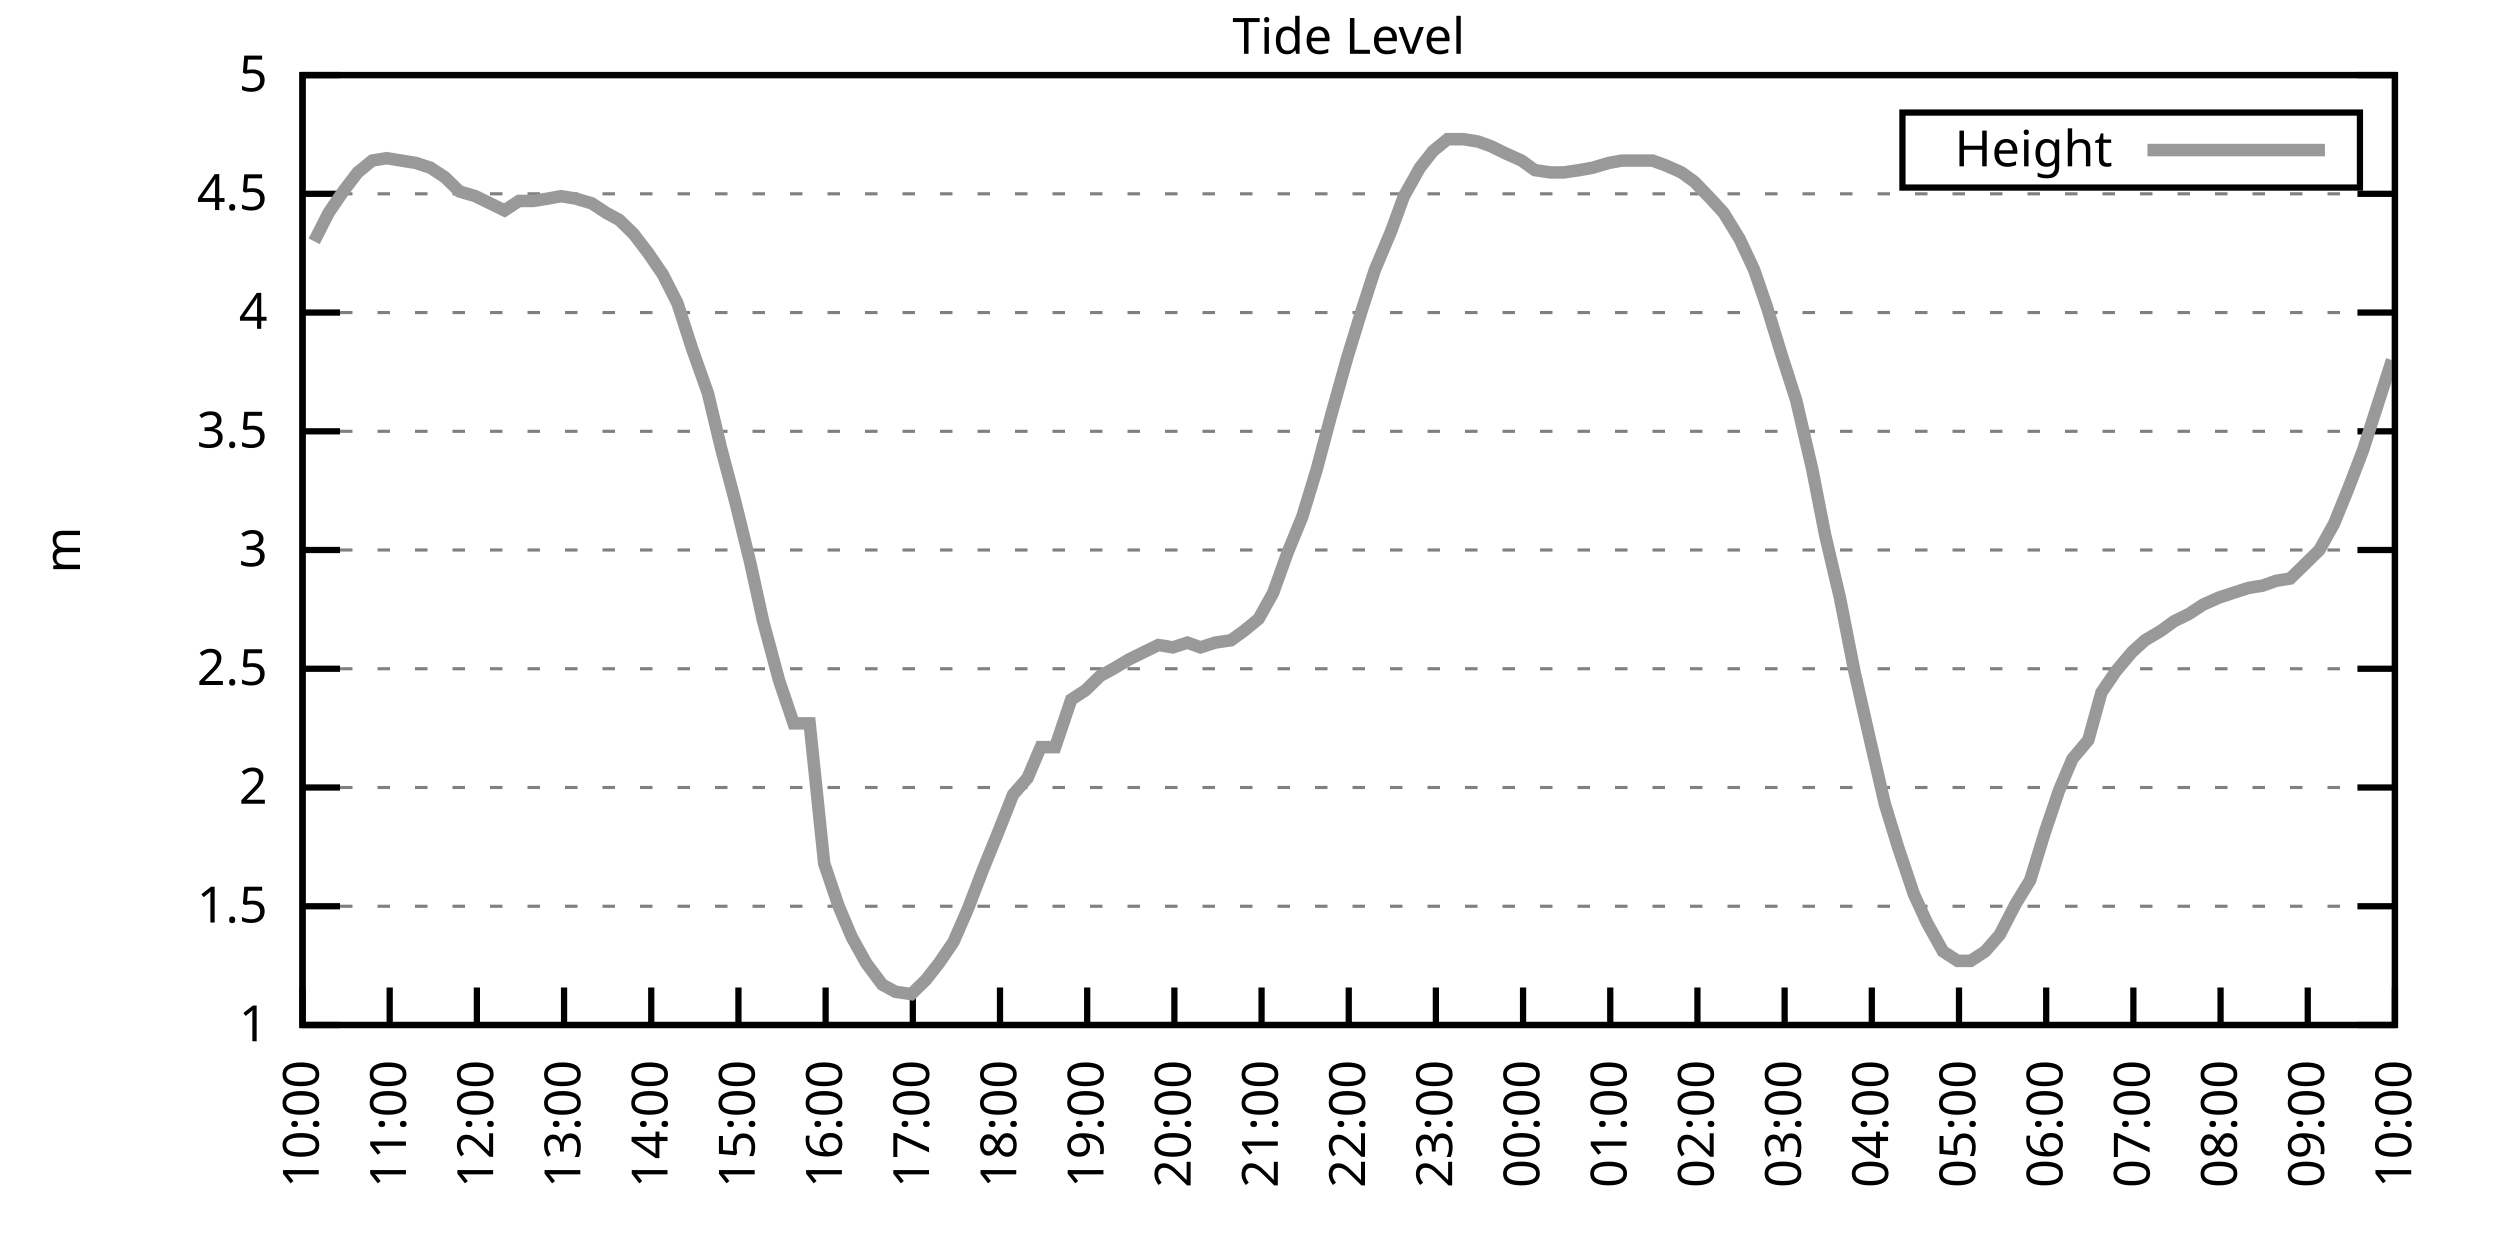
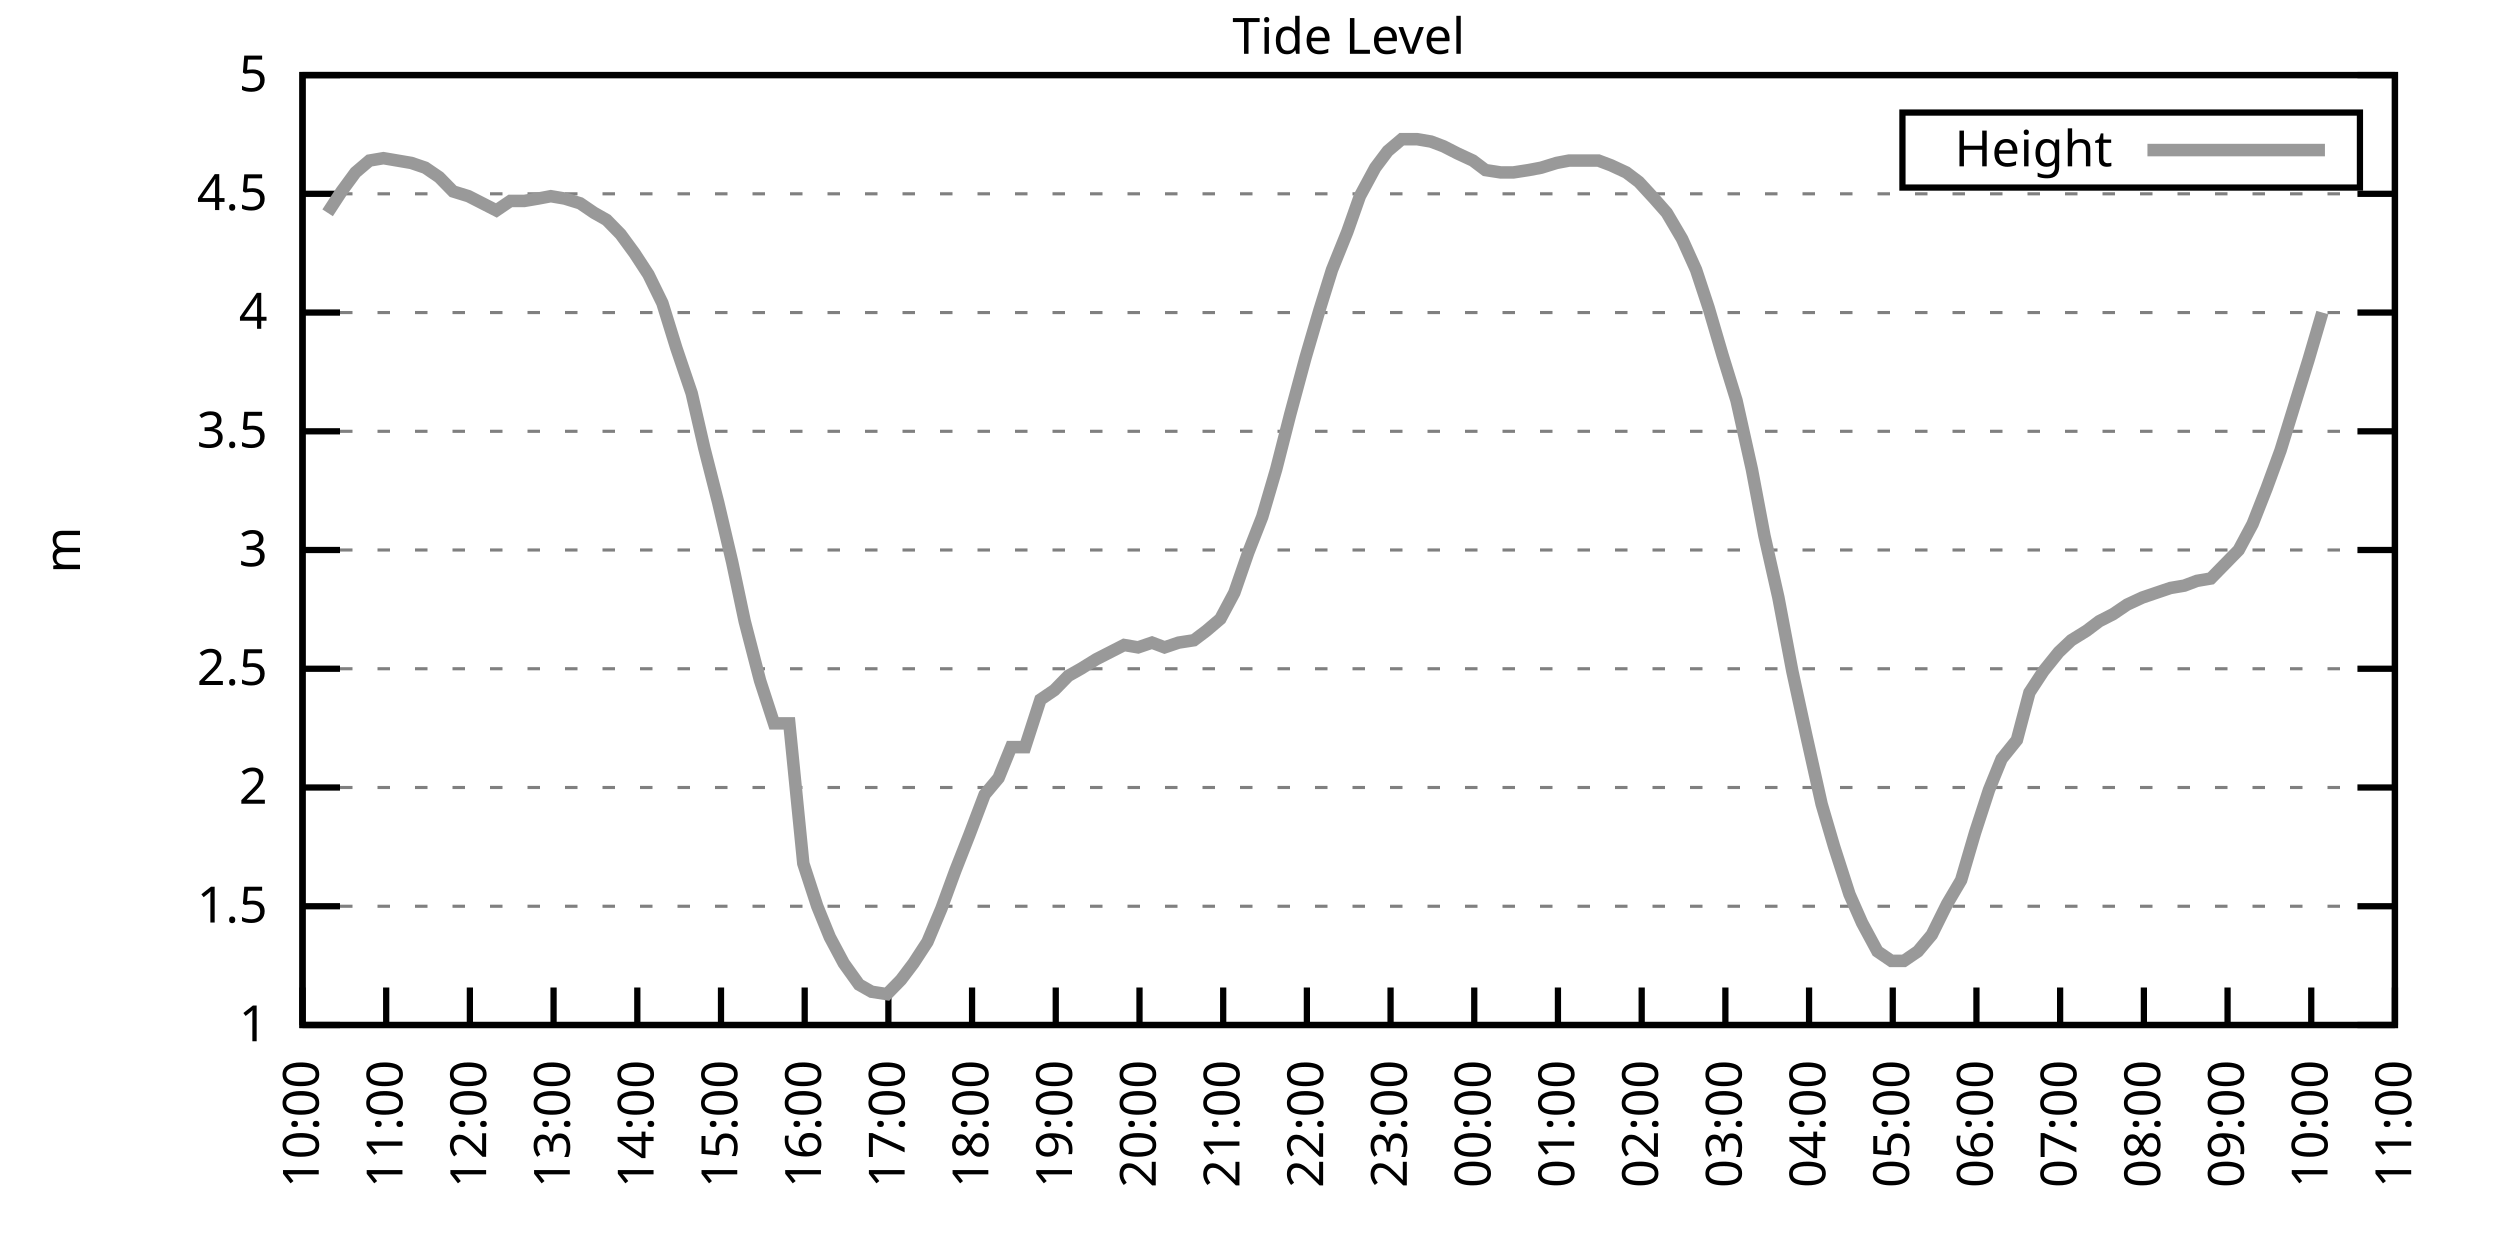
<svg xmlns="http://www.w3.org/2000/svg" xmlns:xlink="http://www.w3.org/1999/xlink" width="400" height="200" viewBox="0 0 400 200">
  <g id="gnuplot_canvas">
    <rect x="0" y="0" width="400" height="200" fill="none" />
    <defs>
      <circle id="gpDot" r="0.5" stroke-width="0.5" stroke="currentColor" />
      <path id="gpPt0" stroke-width="0.333" stroke="currentColor" d="M-1,0 h2 M0,-1 v2" />
      <path id="gpPt1" stroke-width="0.333" stroke="currentColor" d="M-1,-1 L1,1 M1,-1 L-1,1" />
      <path id="gpPt2" stroke-width="0.333" stroke="currentColor" d="M-1,0 L1,0 M0,-1 L0,1 M-1,-1 L1,1 M-1,1 L1,-1" />
      <rect id="gpPt3" stroke-width="0.333" stroke="currentColor" x="-1" y="-1" width="2" height="2" />
      <rect id="gpPt4" stroke-width="0.333" stroke="currentColor" fill="currentColor" x="-1" y="-1" width="2" height="2" />
      <circle id="gpPt5" stroke-width="0.333" stroke="currentColor" cx="0" cy="0" r="1" />
      <use xlink:href="#gpPt5" id="gpPt6" fill="currentColor" stroke="none" />
      <path id="gpPt7" stroke-width="0.333" stroke="currentColor" d="M0,-1.33 L-1.33,0.67 L1.33,0.67 z" />
      <use xlink:href="#gpPt7" id="gpPt8" fill="currentColor" stroke="none" />
      <use xlink:href="#gpPt7" id="gpPt9" stroke="currentColor" transform="rotate(180)" />
      <use xlink:href="#gpPt9" id="gpPt10" fill="currentColor" stroke="none" />
      <use xlink:href="#gpPt3" id="gpPt11" stroke="currentColor" transform="rotate(45)" />
      <use xlink:href="#gpPt11" id="gpPt12" fill="currentColor" stroke="none" />
      <path id="gpPt13" stroke-width="0.333" stroke="currentColor" d="M0,1.330 L1.265,0.411 L0.782,-1.067 L-0.782,-1.076 L-1.265,0.411 z" />
      <use xlink:href="#gpPt13" id="gpPt14" fill="currentColor" stroke="none" />
      <filter id="textbox" filterUnits="objectBoundingBox" x="0" y="0" height="1" width="1">
        <feFlood flood-color="white" flood-opacity="1" result="bgnd" />
        <feComposite in="SourceGraphic" in2="bgnd" operator="atop" />
      </filter>
      <filter id="greybox" filterUnits="objectBoundingBox" x="0" y="0" height="1" width="1">
        <feFlood flood-color="lightgrey" flood-opacity="1" result="grey" />
        <feComposite in="SourceGraphic" in2="grey" operator="atop" />
      </filter>
    </defs>
    <g fill="none" color="white" stroke="currentColor" stroke-width="1.00" stroke-linecap="butt" stroke-linejoin="miter">
</g>
    <g fill="none" color="black" stroke="currentColor" stroke-width="1.00" stroke-linecap="butt" stroke-linejoin="miter">
      <g stroke="none" shape-rendering="crispEdges">
        <polygon fill="rgb(255, 255, 255)" points="48.40,164.00 383.18,164.00 383.18,12.02 48.40,12.02 " />
      </g>
    </g>
    <g fill="none" color="black" stroke="currentColor" stroke-width="1.00" stroke-linecap="butt" stroke-linejoin="miter">
</g>
    <g fill="none" color="black" stroke="black" stroke-width="0.50" stroke-linecap="butt" stroke-linejoin="miter">
</g>
    <g fill="none" color="gray" stroke="currentColor" stroke-width="0.50" stroke-linecap="butt" stroke-linejoin="miter">
      <path stroke="gray" stroke-dasharray="2,4" class="gridline" d="M48.40,164.00 L383.19,164.00  " />
    </g>
    <g fill="none" color="gray" stroke="gray" stroke-width="1.00" stroke-linecap="butt" stroke-linejoin="miter">
</g>
    <g fill="none" color="black" stroke="currentColor" stroke-width="1.00" stroke-linecap="butt" stroke-linejoin="miter">
      <path stroke="black" d="M48.40,164.00 L54.40,164.00 M383.19,164.00 L377.19,164.00  " />
      <g transform="translate(42.80,166.60)" stroke="none" fill="black" font-family="Sans" font-size="8.00" text-anchor="end">
        <text>
          <tspan font-family="Sans"> 1</tspan>
        </text>
      </g>
    </g>
    <g fill="none" color="black" stroke="currentColor" stroke-width="1.00" stroke-linecap="butt" stroke-linejoin="miter">
</g>
    <g fill="none" color="black" stroke="black" stroke-width="0.50" stroke-linecap="butt" stroke-linejoin="miter">
</g>
    <g fill="none" color="gray" stroke="currentColor" stroke-width="0.50" stroke-linecap="butt" stroke-linejoin="miter">
      <path stroke="gray" stroke-dasharray="2,4" class="gridline" d="M48.40,145.00 L383.19,145.00  " />
    </g>
    <g fill="none" color="gray" stroke="gray" stroke-width="1.00" stroke-linecap="butt" stroke-linejoin="miter">
</g>
    <g fill="none" color="black" stroke="currentColor" stroke-width="1.00" stroke-linecap="butt" stroke-linejoin="miter">
      <path stroke="black" d="M48.40,145.00 L54.40,145.00 M383.19,145.00 L377.19,145.00  " />
      <g transform="translate(42.80,147.60)" stroke="none" fill="black" font-family="Sans" font-size="8.00" text-anchor="end">
        <text>
          <tspan font-family="Sans"> 1.5</tspan>
        </text>
      </g>
    </g>
    <g fill="none" color="black" stroke="currentColor" stroke-width="1.00" stroke-linecap="butt" stroke-linejoin="miter">
</g>
    <g fill="none" color="black" stroke="black" stroke-width="0.50" stroke-linecap="butt" stroke-linejoin="miter">
</g>
    <g fill="none" color="gray" stroke="currentColor" stroke-width="0.50" stroke-linecap="butt" stroke-linejoin="miter">
      <path stroke="gray" stroke-dasharray="2,4" class="gridline" d="M48.40,126.00 L383.19,126.00  " />
    </g>
    <g fill="none" color="gray" stroke="gray" stroke-width="1.00" stroke-linecap="butt" stroke-linejoin="miter">
</g>
    <g fill="none" color="black" stroke="currentColor" stroke-width="1.00" stroke-linecap="butt" stroke-linejoin="miter">
      <path stroke="black" d="M48.40,126.00 L54.40,126.00 M383.19,126.00 L377.19,126.00  " />
      <g transform="translate(42.80,128.60)" stroke="none" fill="black" font-family="Sans" font-size="8.00" text-anchor="end">
        <text>
          <tspan font-family="Sans"> 2</tspan>
        </text>
      </g>
    </g>
    <g fill="none" color="black" stroke="currentColor" stroke-width="1.00" stroke-linecap="butt" stroke-linejoin="miter">
</g>
    <g fill="none" color="black" stroke="black" stroke-width="0.50" stroke-linecap="butt" stroke-linejoin="miter">
</g>
    <g fill="none" color="gray" stroke="currentColor" stroke-width="0.50" stroke-linecap="butt" stroke-linejoin="miter">
      <path stroke="gray" stroke-dasharray="2,4" class="gridline" d="M48.40,107.00 L383.19,107.00  " />
    </g>
    <g fill="none" color="gray" stroke="gray" stroke-width="1.00" stroke-linecap="butt" stroke-linejoin="miter">
</g>
    <g fill="none" color="black" stroke="currentColor" stroke-width="1.00" stroke-linecap="butt" stroke-linejoin="miter">
      <path stroke="black" d="M48.40,107.00 L54.40,107.00 M383.19,107.00 L377.19,107.00  " />
      <g transform="translate(42.80,109.60)" stroke="none" fill="black" font-family="Sans" font-size="8.00" text-anchor="end">
        <text>
          <tspan font-family="Sans"> 2.5</tspan>
        </text>
      </g>
    </g>
    <g fill="none" color="black" stroke="currentColor" stroke-width="1.00" stroke-linecap="butt" stroke-linejoin="miter">
</g>
    <g fill="none" color="black" stroke="black" stroke-width="0.50" stroke-linecap="butt" stroke-linejoin="miter">
</g>
    <g fill="none" color="gray" stroke="currentColor" stroke-width="0.50" stroke-linecap="butt" stroke-linejoin="miter">
      <path stroke="gray" stroke-dasharray="2,4" class="gridline" d="M48.40,88.00 L383.19,88.00  " />
    </g>
    <g fill="none" color="gray" stroke="gray" stroke-width="1.00" stroke-linecap="butt" stroke-linejoin="miter">
</g>
    <g fill="none" color="black" stroke="currentColor" stroke-width="1.00" stroke-linecap="butt" stroke-linejoin="miter">
      <path stroke="black" d="M48.40,88.00 L54.40,88.00 M383.19,88.00 L377.19,88.00  " />
      <g transform="translate(42.80,90.60)" stroke="none" fill="black" font-family="Sans" font-size="8.00" text-anchor="end">
        <text>
          <tspan font-family="Sans"> 3</tspan>
        </text>
      </g>
    </g>
    <g fill="none" color="black" stroke="currentColor" stroke-width="1.00" stroke-linecap="butt" stroke-linejoin="miter">
</g>
    <g fill="none" color="black" stroke="black" stroke-width="0.50" stroke-linecap="butt" stroke-linejoin="miter">
</g>
    <g fill="none" color="gray" stroke="currentColor" stroke-width="0.50" stroke-linecap="butt" stroke-linejoin="miter">
      <path stroke="gray" stroke-dasharray="2,4" class="gridline" d="M48.40,69.01 L383.19,69.01  " />
    </g>
    <g fill="none" color="gray" stroke="gray" stroke-width="1.00" stroke-linecap="butt" stroke-linejoin="miter">
</g>
    <g fill="none" color="black" stroke="currentColor" stroke-width="1.00" stroke-linecap="butt" stroke-linejoin="miter">
      <path stroke="black" d="M48.40,69.01 L54.40,69.01 M383.19,69.01 L377.19,69.01  " />
      <g transform="translate(42.80,71.61)" stroke="none" fill="black" font-family="Sans" font-size="8.00" text-anchor="end">
        <text>
          <tspan font-family="Sans"> 3.5</tspan>
        </text>
      </g>
    </g>
    <g fill="none" color="black" stroke="currentColor" stroke-width="1.00" stroke-linecap="butt" stroke-linejoin="miter">
</g>
    <g fill="none" color="black" stroke="black" stroke-width="0.50" stroke-linecap="butt" stroke-linejoin="miter">
</g>
    <g fill="none" color="gray" stroke="currentColor" stroke-width="0.50" stroke-linecap="butt" stroke-linejoin="miter">
      <path stroke="gray" stroke-dasharray="2,4" class="gridline" d="M48.40,50.01 L383.19,50.01  " />
    </g>
    <g fill="none" color="gray" stroke="gray" stroke-width="1.00" stroke-linecap="butt" stroke-linejoin="miter">
</g>
    <g fill="none" color="black" stroke="currentColor" stroke-width="1.00" stroke-linecap="butt" stroke-linejoin="miter">
      <path stroke="black" d="M48.40,50.01 L54.40,50.01 M383.19,50.01 L377.19,50.01  " />
      <g transform="translate(42.80,52.61)" stroke="none" fill="black" font-family="Sans" font-size="8.00" text-anchor="end">
        <text>
          <tspan font-family="Sans"> 4</tspan>
        </text>
      </g>
    </g>
    <g fill="none" color="black" stroke="currentColor" stroke-width="1.00" stroke-linecap="butt" stroke-linejoin="miter">
</g>
    <g fill="none" color="black" stroke="black" stroke-width="0.50" stroke-linecap="butt" stroke-linejoin="miter">
</g>
    <g fill="none" color="gray" stroke="currentColor" stroke-width="0.50" stroke-linecap="butt" stroke-linejoin="miter">
      <path stroke="gray" stroke-dasharray="2,4" class="gridline" d="M48.40,31.01 L383.19,31.01  " />
    </g>
    <g fill="none" color="gray" stroke="gray" stroke-width="1.00" stroke-linecap="butt" stroke-linejoin="miter">
</g>
    <g fill="none" color="black" stroke="currentColor" stroke-width="1.00" stroke-linecap="butt" stroke-linejoin="miter">
      <path stroke="black" d="M48.40,31.01 L54.40,31.01 M383.19,31.01 L377.19,31.01  " />
      <g transform="translate(42.80,33.61)" stroke="none" fill="black" font-family="Sans" font-size="8.00" text-anchor="end">
        <text>
          <tspan font-family="Sans"> 4.5</tspan>
        </text>
      </g>
    </g>
    <g fill="none" color="black" stroke="currentColor" stroke-width="1.00" stroke-linecap="butt" stroke-linejoin="miter">
</g>
    <g fill="none" color="black" stroke="black" stroke-width="0.50" stroke-linecap="butt" stroke-linejoin="miter">
</g>
    <g fill="none" color="gray" stroke="currentColor" stroke-width="0.50" stroke-linecap="butt" stroke-linejoin="miter">
      <path stroke="gray" stroke-dasharray="2,4" class="gridline" d="M48.40,12.01 L383.19,12.01  " />
    </g>
    <g fill="none" color="gray" stroke="gray" stroke-width="1.00" stroke-linecap="butt" stroke-linejoin="miter">
</g>
    <g fill="none" color="black" stroke="currentColor" stroke-width="1.00" stroke-linecap="butt" stroke-linejoin="miter">
      <path stroke="black" d="M48.40,12.01 L54.40,12.01 M383.19,12.01 L377.19,12.01  " />
      <g transform="translate(42.80,14.61)" stroke="none" fill="black" font-family="Sans" font-size="8.00" text-anchor="end">
        <text>
          <tspan font-family="Sans"> 5</tspan>
        </text>
      </g>
    </g>
    <g fill="none" color="black" stroke="currentColor" stroke-width="1.00" stroke-linecap="butt" stroke-linejoin="miter">
      <path stroke="black" d="M48.40,164.00 L48.40,158.00  " />
      <g transform="translate(51.00,169.60) rotate(270.00)" stroke="none" fill="black" font-family="Sans" font-size="8.00" text-anchor="end">
        <text>
          <tspan font-family="Sans">10:00</tspan>
        </text>
      </g>
    </g>
    <g fill="none" color="black" stroke="currentColor" stroke-width="1.00" stroke-linecap="butt" stroke-linejoin="miter">
-       <path stroke="black" d="M62.35,164.00 L62.35,158.00  " />
-       <g transform="translate(64.95,169.60) rotate(270.00)" stroke="none" fill="black" font-family="Sans" font-size="8.00" text-anchor="end">
+       <path stroke="black" d="M61.79,164.00 L61.79,158.00  " />
+       <g transform="translate(64.39,169.60) rotate(270.00)" stroke="none" fill="black" font-family="Sans" font-size="8.00" text-anchor="end">
        <text>
          <tspan font-family="Sans">11:00</tspan>
        </text>
      </g>
    </g>
    <g fill="none" color="black" stroke="currentColor" stroke-width="1.00" stroke-linecap="butt" stroke-linejoin="miter">
-       <path stroke="black" d="M76.30,164.00 L76.30,158.00  " />
-       <g transform="translate(78.90,169.60) rotate(270.00)" stroke="none" fill="black" font-family="Sans" font-size="8.00" text-anchor="end">
+       <path stroke="black" d="M75.18,164.00 L75.18,158.00  " />
+       <g transform="translate(77.78,169.60) rotate(270.00)" stroke="none" fill="black" font-family="Sans" font-size="8.00" text-anchor="end">
        <text>
          <tspan font-family="Sans">12:00</tspan>
        </text>
      </g>
    </g>
    <g fill="none" color="black" stroke="currentColor" stroke-width="1.00" stroke-linecap="butt" stroke-linejoin="miter">
-       <path stroke="black" d="M90.25,164.00 L90.25,158.00  " />
-       <g transform="translate(92.85,169.60) rotate(270.00)" stroke="none" fill="black" font-family="Sans" font-size="8.00" text-anchor="end">
+       <path stroke="black" d="M88.57,164.00 L88.57,158.00  " />
+       <g transform="translate(91.17,169.60) rotate(270.00)" stroke="none" fill="black" font-family="Sans" font-size="8.00" text-anchor="end">
        <text>
          <tspan font-family="Sans">13:00</tspan>
        </text>
      </g>
    </g>
    <g fill="none" color="black" stroke="currentColor" stroke-width="1.00" stroke-linecap="butt" stroke-linejoin="miter">
-       <path stroke="black" d="M104.20,164.00 L104.20,158.00  " />
-       <g transform="translate(106.80,169.60) rotate(270.00)" stroke="none" fill="black" font-family="Sans" font-size="8.00" text-anchor="end">
+       <path stroke="black" d="M101.97,164.00 L101.97,158.00  " />
+       <g transform="translate(104.57,169.60) rotate(270.00)" stroke="none" fill="black" font-family="Sans" font-size="8.00" text-anchor="end">
        <text>
          <tspan font-family="Sans">14:00</tspan>
        </text>
      </g>
    </g>
    <g fill="none" color="black" stroke="currentColor" stroke-width="1.00" stroke-linecap="butt" stroke-linejoin="miter">
-       <path stroke="black" d="M118.15,164.00 L118.15,158.00  " />
-       <g transform="translate(120.75,169.60) rotate(270.00)" stroke="none" fill="black" font-family="Sans" font-size="8.00" text-anchor="end">
+       <path stroke="black" d="M115.36,164.00 L115.36,158.00  " />
+       <g transform="translate(117.96,169.60) rotate(270.00)" stroke="none" fill="black" font-family="Sans" font-size="8.00" text-anchor="end">
        <text>
          <tspan font-family="Sans">15:00</tspan>
        </text>
      </g>
    </g>
    <g fill="none" color="black" stroke="currentColor" stroke-width="1.00" stroke-linecap="butt" stroke-linejoin="miter">
-       <path stroke="black" d="M132.10,164.00 L132.10,158.00  " />
-       <g transform="translate(134.70,169.60) rotate(270.00)" stroke="none" fill="black" font-family="Sans" font-size="8.00" text-anchor="end">
+       <path stroke="black" d="M128.75,164.00 L128.75,158.00  " />
+       <g transform="translate(131.35,169.60) rotate(270.00)" stroke="none" fill="black" font-family="Sans" font-size="8.00" text-anchor="end">
        <text>
          <tspan font-family="Sans">16:00</tspan>
        </text>
      </g>
    </g>
    <g fill="none" color="black" stroke="currentColor" stroke-width="1.00" stroke-linecap="butt" stroke-linejoin="miter">
-       <path stroke="black" d="M146.05,164.00 L146.05,158.00  " />
-       <g transform="translate(148.65,169.60) rotate(270.00)" stroke="none" fill="black" font-family="Sans" font-size="8.00" text-anchor="end">
+       <path stroke="black" d="M142.14,164.00 L142.14,158.00  " />
+       <g transform="translate(144.74,169.60) rotate(270.00)" stroke="none" fill="black" font-family="Sans" font-size="8.00" text-anchor="end">
        <text>
          <tspan font-family="Sans">17:00</tspan>
        </text>
      </g>
    </g>
    <g fill="none" color="black" stroke="currentColor" stroke-width="1.00" stroke-linecap="butt" stroke-linejoin="miter">
-       <path stroke="black" d="M160.00,164.00 L160.00,158.00  " />
-       <g transform="translate(162.60,169.60) rotate(270.00)" stroke="none" fill="black" font-family="Sans" font-size="8.00" text-anchor="end">
+       <path stroke="black" d="M155.53,164.00 L155.53,158.00  " />
+       <g transform="translate(158.13,169.60) rotate(270.00)" stroke="none" fill="black" font-family="Sans" font-size="8.00" text-anchor="end">
        <text>
          <tspan font-family="Sans">18:00</tspan>
        </text>
      </g>
    </g>
    <g fill="none" color="black" stroke="currentColor" stroke-width="1.00" stroke-linecap="butt" stroke-linejoin="miter">
-       <path stroke="black" d="M173.95,164.00 L173.95,158.00  " />
-       <g transform="translate(176.55,169.60) rotate(270.00)" stroke="none" fill="black" font-family="Sans" font-size="8.00" text-anchor="end">
+       <path stroke="black" d="M168.92,164.00 L168.92,158.00  " />
+       <g transform="translate(171.52,169.60) rotate(270.00)" stroke="none" fill="black" font-family="Sans" font-size="8.00" text-anchor="end">
        <text>
          <tspan font-family="Sans">19:00</tspan>
        </text>
      </g>
    </g>
    <g fill="none" color="black" stroke="currentColor" stroke-width="1.00" stroke-linecap="butt" stroke-linejoin="miter">
-       <path stroke="black" d="M187.90,164.00 L187.90,158.00  " />
-       <g transform="translate(190.50,169.60) rotate(270.00)" stroke="none" fill="black" font-family="Sans" font-size="8.00" text-anchor="end">
+       <path stroke="black" d="M182.32,164.00 L182.32,158.00  " />
+       <g transform="translate(184.92,169.60) rotate(270.00)" stroke="none" fill="black" font-family="Sans" font-size="8.00" text-anchor="end">
        <text>
          <tspan font-family="Sans">20:00</tspan>
        </text>
      </g>
    </g>
    <g fill="none" color="black" stroke="currentColor" stroke-width="1.00" stroke-linecap="butt" stroke-linejoin="miter">
-       <path stroke="black" d="M201.85,164.00 L201.85,158.00  " />
-       <g transform="translate(204.45,169.60) rotate(270.00)" stroke="none" fill="black" font-family="Sans" font-size="8.00" text-anchor="end">
+       <path stroke="black" d="M195.71,164.00 L195.71,158.00  " />
+       <g transform="translate(198.31,169.60) rotate(270.00)" stroke="none" fill="black" font-family="Sans" font-size="8.00" text-anchor="end">
        <text>
          <tspan font-family="Sans">21:00</tspan>
        </text>
      </g>
    </g>
    <g fill="none" color="black" stroke="currentColor" stroke-width="1.00" stroke-linecap="butt" stroke-linejoin="miter">
-       <path stroke="black" d="M215.80,164.00 L215.80,158.00  " />
-       <g transform="translate(218.40,169.60) rotate(270.00)" stroke="none" fill="black" font-family="Sans" font-size="8.00" text-anchor="end">
+       <path stroke="black" d="M209.10,164.00 L209.10,158.00  " />
+       <g transform="translate(211.70,169.60) rotate(270.00)" stroke="none" fill="black" font-family="Sans" font-size="8.00" text-anchor="end">
        <text>
          <tspan font-family="Sans">22:00</tspan>
        </text>
      </g>
    </g>
    <g fill="none" color="black" stroke="currentColor" stroke-width="1.00" stroke-linecap="butt" stroke-linejoin="miter">
-       <path stroke="black" d="M229.74,164.00 L229.74,158.00  " />
-       <g transform="translate(232.34,169.60) rotate(270.00)" stroke="none" fill="black" font-family="Sans" font-size="8.00" text-anchor="end">
+       <path stroke="black" d="M222.49,164.00 L222.49,158.00  " />
+       <g transform="translate(225.09,169.60) rotate(270.00)" stroke="none" fill="black" font-family="Sans" font-size="8.00" text-anchor="end">
        <text>
          <tspan font-family="Sans">23:00</tspan>
        </text>
      </g>
    </g>
    <g fill="none" color="black" stroke="currentColor" stroke-width="1.00" stroke-linecap="butt" stroke-linejoin="miter">
-       <path stroke="black" d="M243.69,164.00 L243.69,158.00  " />
-       <g transform="translate(246.29,169.60) rotate(270.00)" stroke="none" fill="black" font-family="Sans" font-size="8.00" text-anchor="end">
+       <path stroke="black" d="M235.88,164.00 L235.88,158.00  " />
+       <g transform="translate(238.48,169.60) rotate(270.00)" stroke="none" fill="black" font-family="Sans" font-size="8.00" text-anchor="end">
        <text>
          <tspan font-family="Sans">00:00</tspan>
        </text>
      </g>
    </g>
    <g fill="none" color="black" stroke="currentColor" stroke-width="1.00" stroke-linecap="butt" stroke-linejoin="miter">
-       <path stroke="black" d="M257.64,164.00 L257.64,158.00  " />
-       <g transform="translate(260.24,169.60) rotate(270.00)" stroke="none" fill="black" font-family="Sans" font-size="8.00" text-anchor="end">
+       <path stroke="black" d="M249.27,164.00 L249.27,158.00  " />
+       <g transform="translate(251.87,169.60) rotate(270.00)" stroke="none" fill="black" font-family="Sans" font-size="8.00" text-anchor="end">
        <text>
          <tspan font-family="Sans">01:00</tspan>
        </text>
      </g>
    </g>
    <g fill="none" color="black" stroke="currentColor" stroke-width="1.00" stroke-linecap="butt" stroke-linejoin="miter">
-       <path stroke="black" d="M271.59,164.00 L271.59,158.00  " />
-       <g transform="translate(274.19,169.60) rotate(270.00)" stroke="none" fill="black" font-family="Sans" font-size="8.00" text-anchor="end">
+       <path stroke="black" d="M262.67,164.00 L262.67,158.00  " />
+       <g transform="translate(265.27,169.60) rotate(270.00)" stroke="none" fill="black" font-family="Sans" font-size="8.00" text-anchor="end">
        <text>
          <tspan font-family="Sans">02:00</tspan>
        </text>
      </g>
    </g>
    <g fill="none" color="black" stroke="currentColor" stroke-width="1.00" stroke-linecap="butt" stroke-linejoin="miter">
-       <path stroke="black" d="M285.54,164.00 L285.54,158.00  " />
-       <g transform="translate(288.14,169.60) rotate(270.00)" stroke="none" fill="black" font-family="Sans" font-size="8.00" text-anchor="end">
+       <path stroke="black" d="M276.06,164.00 L276.06,158.00  " />
+       <g transform="translate(278.66,169.60) rotate(270.00)" stroke="none" fill="black" font-family="Sans" font-size="8.00" text-anchor="end">
        <text>
          <tspan font-family="Sans">03:00</tspan>
        </text>
      </g>
    </g>
    <g fill="none" color="black" stroke="currentColor" stroke-width="1.00" stroke-linecap="butt" stroke-linejoin="miter">
-       <path stroke="black" d="M299.49,164.00 L299.49,158.00  " />
-       <g transform="translate(302.09,169.60) rotate(270.00)" stroke="none" fill="black" font-family="Sans" font-size="8.00" text-anchor="end">
+       <path stroke="black" d="M289.45,164.00 L289.45,158.00  " />
+       <g transform="translate(292.05,169.60) rotate(270.00)" stroke="none" fill="black" font-family="Sans" font-size="8.00" text-anchor="end">
        <text>
          <tspan font-family="Sans">04:00</tspan>
        </text>
      </g>
    </g>
    <g fill="none" color="black" stroke="currentColor" stroke-width="1.00" stroke-linecap="butt" stroke-linejoin="miter">
-       <path stroke="black" d="M313.44,164.00 L313.44,158.00  " />
-       <g transform="translate(316.04,169.60) rotate(270.00)" stroke="none" fill="black" font-family="Sans" font-size="8.00" text-anchor="end">
+       <path stroke="black" d="M302.84,164.00 L302.84,158.00  " />
+       <g transform="translate(305.44,169.60) rotate(270.00)" stroke="none" fill="black" font-family="Sans" font-size="8.00" text-anchor="end">
        <text>
          <tspan font-family="Sans">05:00</tspan>
        </text>
      </g>
    </g>
    <g fill="none" color="black" stroke="currentColor" stroke-width="1.00" stroke-linecap="butt" stroke-linejoin="miter">
-       <path stroke="black" d="M327.39,164.00 L327.39,158.00  " />
-       <g transform="translate(329.99,169.60) rotate(270.00)" stroke="none" fill="black" font-family="Sans" font-size="8.00" text-anchor="end">
+       <path stroke="black" d="M316.23,164.00 L316.23,158.00  " />
+       <g transform="translate(318.83,169.60) rotate(270.00)" stroke="none" fill="black" font-family="Sans" font-size="8.00" text-anchor="end">
        <text>
          <tspan font-family="Sans">06:00</tspan>
        </text>
      </g>
    </g>
    <g fill="none" color="black" stroke="currentColor" stroke-width="1.00" stroke-linecap="butt" stroke-linejoin="miter">
-       <path stroke="black" d="M341.34,164.00 L341.34,158.00  " />
-       <g transform="translate(343.94,169.60) rotate(270.00)" stroke="none" fill="black" font-family="Sans" font-size="8.00" text-anchor="end">
+       <path stroke="black" d="M329.62,164.00 L329.62,158.00  " />
+       <g transform="translate(332.22,169.60) rotate(270.00)" stroke="none" fill="black" font-family="Sans" font-size="8.00" text-anchor="end">
        <text>
          <tspan font-family="Sans">07:00</tspan>
        </text>
      </g>
    </g>
    <g fill="none" color="black" stroke="currentColor" stroke-width="1.00" stroke-linecap="butt" stroke-linejoin="miter">
-       <path stroke="black" d="M355.29,164.00 L355.29,158.00  " />
-       <g transform="translate(357.89,169.60) rotate(270.00)" stroke="none" fill="black" font-family="Sans" font-size="8.00" text-anchor="end">
+       <path stroke="black" d="M343.02,164.00 L343.02,158.00  " />
+       <g transform="translate(345.62,169.60) rotate(270.00)" stroke="none" fill="black" font-family="Sans" font-size="8.00" text-anchor="end">
        <text>
          <tspan font-family="Sans">08:00</tspan>
        </text>
      </g>
    </g>
    <g fill="none" color="black" stroke="currentColor" stroke-width="1.00" stroke-linecap="butt" stroke-linejoin="miter">
-       <path stroke="black" d="M369.24,164.00 L369.24,158.00  " />
-       <g transform="translate(371.84,169.60) rotate(270.00)" stroke="none" fill="black" font-family="Sans" font-size="8.00" text-anchor="end">
+       <path stroke="black" d="M356.41,164.00 L356.41,158.00  " />
+       <g transform="translate(359.01,169.60) rotate(270.00)" stroke="none" fill="black" font-family="Sans" font-size="8.00" text-anchor="end">
        <text>
          <tspan font-family="Sans">09:00</tspan>
+         </text>
+       </g>
+     </g>
+     <g fill="none" color="black" stroke="currentColor" stroke-width="1.00" stroke-linecap="butt" stroke-linejoin="miter">
+       <path stroke="black" d="M369.80,164.00 L369.80,158.00  " />
+       <g transform="translate(372.40,169.60) rotate(270.00)" stroke="none" fill="black" font-family="Sans" font-size="8.00" text-anchor="end">
+         <text>
+           <tspan font-family="Sans">10:00</tspan>
        </text>
      </g>
    </g>
    <g fill="none" color="black" stroke="currentColor" stroke-width="1.00" stroke-linecap="butt" stroke-linejoin="miter">
      <path stroke="black" d="M383.19,164.00 L383.19,158.00  " />
      <g transform="translate(385.79,169.60) rotate(270.00)" stroke="none" fill="black" font-family="Sans" font-size="8.00" text-anchor="end">
        <text>
-           <tspan font-family="Sans">10:00</tspan>
+           <tspan font-family="Sans">11:00</tspan>
        </text>
      </g>
    </g>
    <g fill="none" color="black" stroke="currentColor" stroke-width="1.00" stroke-linecap="butt" stroke-linejoin="miter">
</g>
    <g fill="none" color="black" stroke="currentColor" stroke-width="1.00" stroke-linecap="butt" stroke-linejoin="miter">
      <path stroke="black" d="M48.40,12.01 L48.40,164.00 L383.19,164.00 L383.19,12.01 L48.40,12.01 Z  " />
    </g>
    <g fill="none" color="black" stroke="currentColor" stroke-width="1.00" stroke-linecap="butt" stroke-linejoin="miter">
</g>
    <g fill="none" color="black" stroke="currentColor" stroke-width="1.00" stroke-linecap="butt" stroke-linejoin="miter">
      <path stroke="black" d="M304.39,30.01 L304.39,18.01 L377.59,18.01 L377.59,30.01 L304.39,30.01 Z  " />
    </g>
    <g id="Tide_level_plot_1">
      <g fill="none" color="white" stroke="black" stroke-width="2.00" stroke-linecap="butt" stroke-linejoin="miter">
</g>
      <g fill="none" color="black" stroke="currentColor" stroke-width="2.00" stroke-linecap="butt" stroke-linejoin="miter">
        <g transform="translate(337.99,26.61)" stroke="none" fill="black" font-family="Sans" font-size="8.00" text-anchor="end">
          <text>
            <tspan font-family="Sans">Height</tspan>
          </text>
        </g>
      </g>
      <g fill="none" color="black" stroke="currentColor" stroke-width="2.00" stroke-linecap="butt" stroke-linejoin="miter">
-         <path stroke="rgb(153, 153, 153)" d="M343.59,24.01 L371.99,24.01 M50.26,38.61 L52.58,34.05 L54.91,30.63 L57.23,27.59 L59.56,25.69 L61.88,25.31   L66.53,26.07 L68.86,26.83 L71.18,28.35 L73.51,30.63 L76.07,31.39 L78.39,32.53 L80.72,33.67 L83.04,32.15   L85.37,32.15 L87.69,31.77 L89.78,31.39 L92.11,31.77 L94.67,32.53 L96.99,34.05 L99.08,35.19 L101.41,37.47   L103.73,40.51 L106.06,43.93 L108.38,48.49 L110.71,55.71 L113.27,62.93 L115.36,71.67 L117.68,80.41 L120.01,89.90   L122.10,99.40 L124.66,108.90 L126.98,115.74 L129.54,115.74 L131.87,138.16 L134.19,145.00 L136.28,149.94 L138.61,154.12   L141.16,157.54 L143.26,158.68 L145.81,159.06 L148.14,156.78 L150.23,154.12 L152.56,150.70 L154.88,145.38 L157.21,139.30   L159.53,133.60 L162.09,127.14 L164.41,124.48 L166.51,119.54 L168.83,119.54 L171.39,111.94 L173.71,110.42 L176.04,108.14   L178.13,107.00 L180.69,105.48 L183.01,104.34 L185.34,103.20 L187.66,103.58 L189.99,102.82 L192.08,103.58 L194.41,102.82   L196.96,102.44 L199.06,100.92 L201.38,99.02 L203.71,94.84 L206.03,88.38 L208.36,82.69 L210.68,75.09 L213.01,66.35   L215.56,57.23 L217.89,49.63 L219.98,43.17 L222.54,37.09 L224.63,31.39 L227.19,26.83 L229.28,24.17 L231.60,22.27   L234.16,22.27 L236.49,22.65 L238.58,23.41 L240.90,24.55 L243.46,25.69 L245.55,27.21 L248.11,27.59 L250.20,27.59   L252.76,27.21 L254.85,26.83 L257.41,26.07 L259.50,25.69 L261.83,25.69 L264.39,25.69 L266.48,26.45 L269.04,27.59   L271.13,29.11 L273.69,31.77 L275.78,34.05 L278.34,38.23 L280.66,43.17 L282.75,49.25 L285.08,56.85 L287.40,64.07   L289.96,75.09 L292.05,85.73 L294.38,95.60 L296.70,107.38 L299.03,117.64 L301.58,128.66 L303.68,135.50 L306.23,143.10   L308.33,147.66 L310.88,152.22 L313.21,153.74 L315.30,153.74 L317.63,152.22 L319.95,149.56 L322.51,144.62 L324.83,140.82   L327.16,133.22 L329.48,126.38 L331.58,121.44 L334.13,118.40 L336.23,110.80 L338.55,107.38 L341.11,104.34 L343.20,102.44   L345.76,100.92 L347.85,99.40 L350.18,98.26 L352.50,96.74 L355.06,95.60 L357.38,94.84 L359.71,94.08 L362.03,93.70   L364.13,92.94 L366.45,92.56 L368.78,90.28 L371.10,88.00 L373.43,83.83 L375.75,78.13 L378.08,72.05 L380.40,64.83   L382.73,57.61  " />
+         <path stroke="rgb(153, 153, 153)" d="M343.59,24.01 L371.99,24.01 M52.42,34.05 L54.65,30.63 L56.88,27.59 L59.11,25.69 L61.35,25.31 L65.81,26.07   L68.04,26.83 L70.27,28.35 L72.50,30.63 L74.96,31.39 L77.19,32.53 L79.42,33.67 L81.66,32.15 L83.89,32.15   L86.12,31.77 L88.13,31.39 L90.36,31.77 L92.82,32.53 L95.05,34.05 L97.06,35.19 L99.29,37.47 L101.52,40.51   L103.75,43.93 L105.98,48.49 L108.22,55.71 L110.67,62.93 L112.68,71.67 L114.91,80.41 L117.14,89.90 L119.15,99.40   L121.61,108.90 L123.84,115.74 L126.29,115.74 L128.53,138.16 L130.76,145.00 L132.77,149.94 L135.00,154.12 L137.45,157.54   L139.46,158.68 L141.92,159.06 L144.15,156.78 L146.16,154.12 L148.39,150.70 L150.62,145.38 L152.85,139.30 L155.09,133.60   L157.54,127.14 L159.77,124.48 L161.78,119.54 L164.01,119.54 L166.47,111.94 L168.70,110.42 L170.93,108.14 L172.94,107.00   L175.40,105.48 L177.63,104.34 L179.86,103.20 L182.09,103.58 L184.32,102.82 L186.33,103.58 L188.57,102.82 L191.02,102.44   L193.03,100.92 L195.26,99.02 L197.49,94.84 L199.73,88.38 L201.96,82.69 L204.19,75.09 L206.42,66.35 L208.88,57.23   L211.11,49.63 L213.12,43.17 L215.57,37.09 L217.58,31.39 L220.04,26.83 L222.04,24.17 L224.28,22.27 L226.73,22.27   L228.96,22.65 L230.97,23.41 L233.20,24.55 L235.66,25.69 L237.67,27.21 L240.12,27.59 L242.13,27.59 L244.59,27.21   L246.60,26.83 L249.05,26.07 L251.06,25.69 L253.29,25.69 L255.75,25.69 L257.76,26.45 L260.21,27.59 L262.22,29.11   L264.67,31.77 L266.68,34.05 L269.14,38.23 L271.37,43.17 L273.38,49.25 L275.61,56.85 L277.84,64.07 L280.30,75.09   L282.31,85.73 L284.54,95.60 L286.77,107.38 L289.00,117.64 L291.46,128.66 L293.47,135.50 L295.92,143.10 L297.93,147.66   L300.39,152.22 L302.62,153.74 L304.63,153.74 L306.86,152.22 L309.09,149.56 L311.54,144.62 L313.78,140.82 L316.01,133.22   L318.24,126.38 L320.25,121.44 L322.70,118.40 L324.71,110.80 L326.95,107.38 L329.40,104.34 L331.41,102.44 L333.86,100.92   L335.87,99.40 L338.10,98.26 L340.34,96.74 L342.79,95.60 L345.02,94.84 L347.26,94.08 L349.49,93.70 L351.50,92.94   L353.73,92.56 L355.96,90.28 L358.19,88.00 L360.42,83.83 L362.66,78.13 L364.89,72.05 L367.12,64.83 L369.35,57.61   L371.58,50.01  " />
      </g>
    </g>
    <g fill="none" color="black" stroke="currentColor" stroke-width="2.00" stroke-linecap="butt" stroke-linejoin="miter">
</g>
    <g fill="none" color="black" stroke="black" stroke-width="1.00" stroke-linecap="butt" stroke-linejoin="miter">
</g>
    <g fill="none" color="black" stroke="currentColor" stroke-width="1.00" stroke-linecap="butt" stroke-linejoin="miter">
      <path stroke="black" d="M48.40,12.01 L48.40,164.00 L383.19,164.00 L383.19,12.01 L48.40,12.01 Z  " />
      <g transform="translate(12.80,88.01) rotate(270.00)" stroke="none" fill="black" font-family="Sans" font-size="8.00" text-anchor="middle">
        <text>
          <tspan font-family="Sans">m</tspan>
        </text>
      </g>
    </g>
    <g fill="none" color="black" stroke="currentColor" stroke-width="1.00" stroke-linecap="butt" stroke-linejoin="miter">
</g>
    <g fill="none" color="black" stroke="currentColor" stroke-width="1.00" stroke-linecap="butt" stroke-linejoin="miter">
      <g transform="translate(215.79,8.61)" stroke="none" fill="black" font-family="Sans" font-size="8.00" text-anchor="middle">
        <text>
          <tspan font-family="Sans">Tide Level</tspan>
        </text>
      </g>
    </g>
    <g fill="none" color="black" stroke="currentColor" stroke-width="1.00" stroke-linecap="butt" stroke-linejoin="miter">
</g>
  </g>
</svg>
